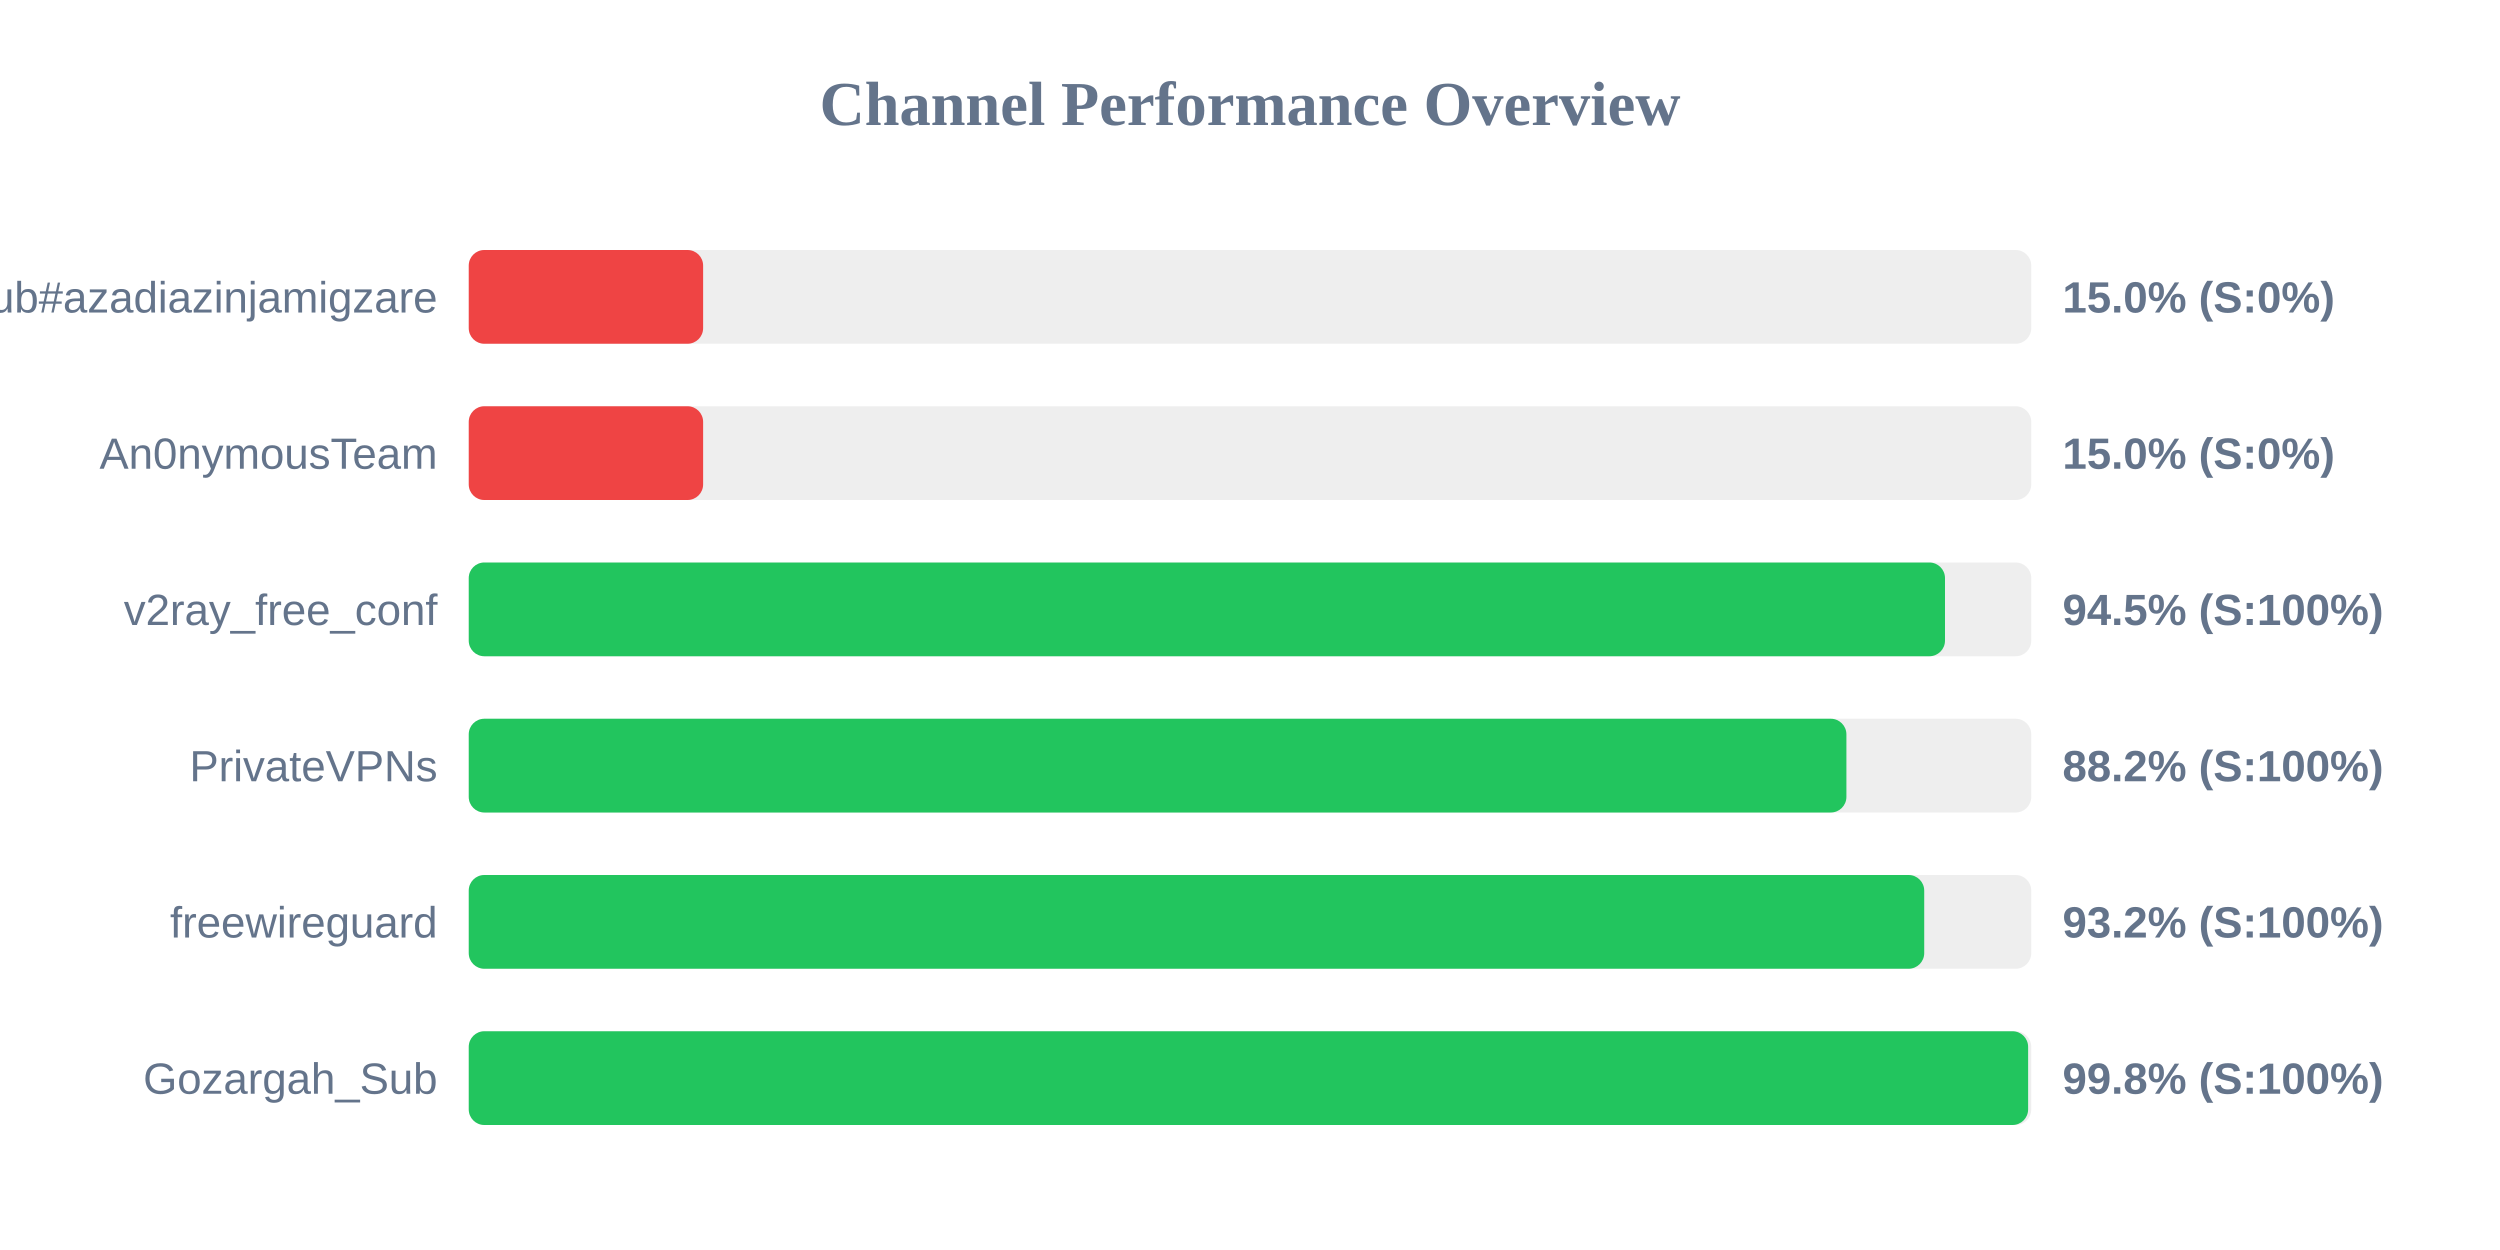
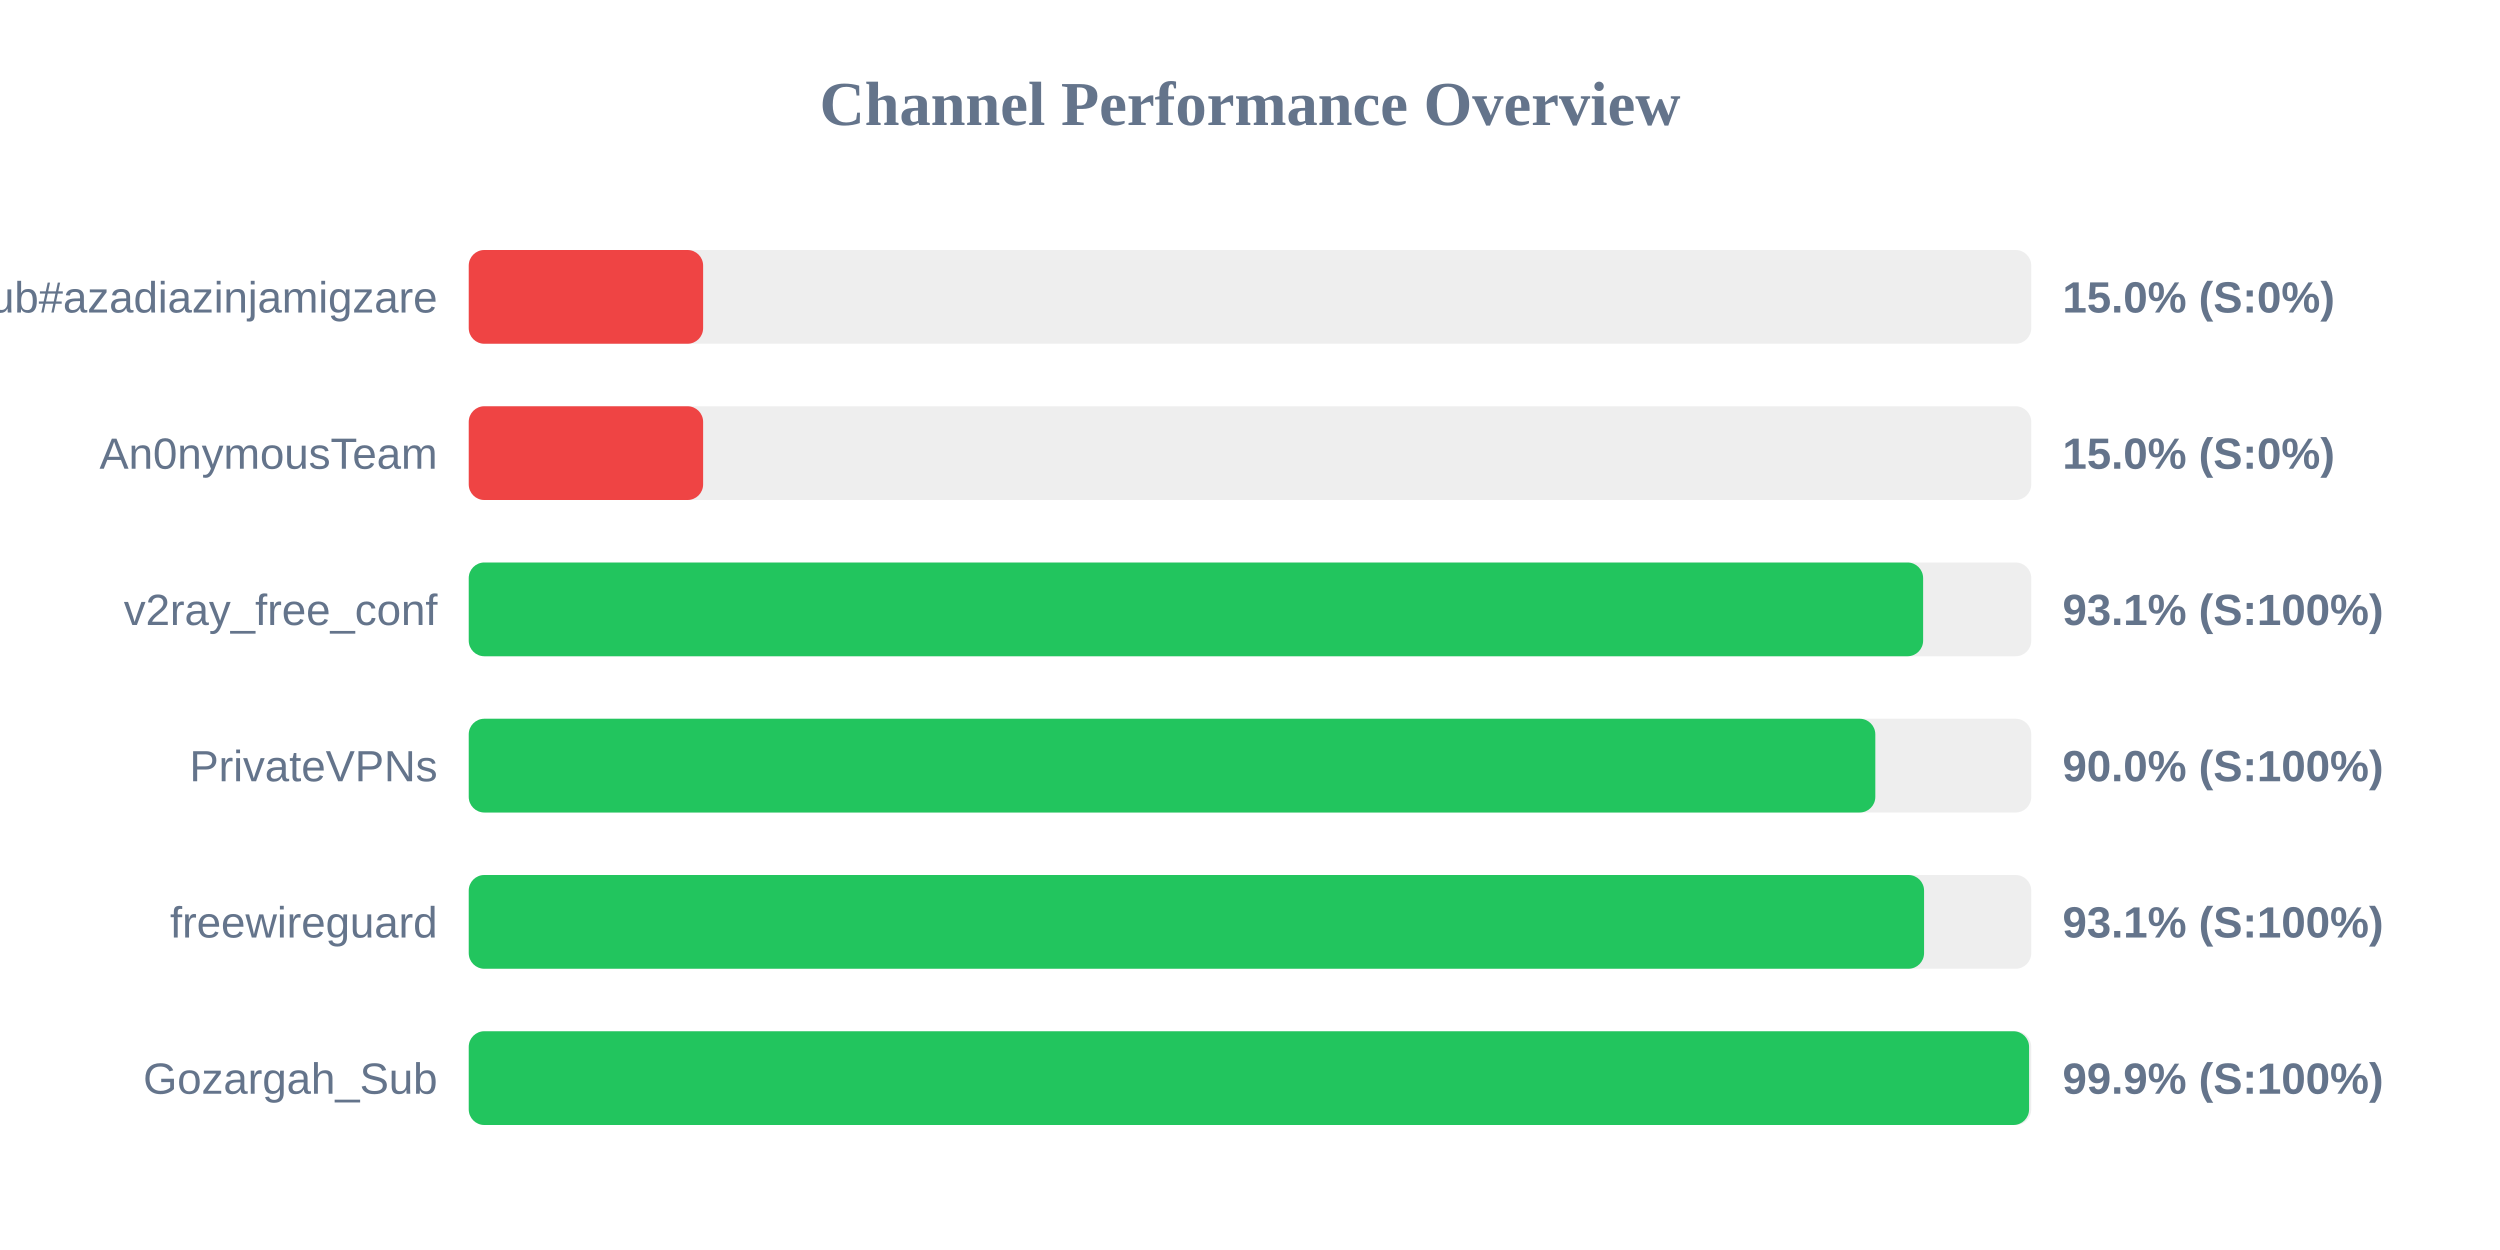
<svg xmlns="http://www.w3.org/2000/svg" width="800" height="400" version="1.1">
  <style>
        .row { font: 14px Arial; fill: #64748b; }
        .score { font: bold 14px Arial; fill: #64748b; }
    </style>
  <text x="400" y="40" text-anchor="middle" font-size="20px" font-weight="bold" fill="#64748b">Channel Performance Overview</text>
  <rect x="150" y="80" width="500" height="30" fill="#eee" rx="5" />
  <rect x="150" y="80" width="75.0" height="30" fill="#ef4444" rx="5" />
  <text x="140" y="100" text-anchor="end" class="row">Sub#azadiazinjamigzare</text>
  <text x="660" y="100" text-anchor="start" class="score">15.0% (S:0%)</text>
  <rect x="150" y="130" width="500" height="30" fill="#eee" rx="5" />
  <rect x="150" y="130" width="75.0" height="30" fill="#ef4444" rx="5" />
  <text x="140" y="150" text-anchor="end" class="row">An0nymousTeam</text>
  <text x="660" y="150" text-anchor="start" class="score">15.0% (S:0%)</text>
  <rect x="150" y="180" width="500" height="30" fill="#eee" rx="5" />
-   <rect x="150" y="180" width="472.4" height="30" fill="#22c55e" rx="5" />
+   <rect x="150" y="180" width="465.4" height="30" fill="#22c55e" rx="5" />
  <text x="140" y="200" text-anchor="end" class="row">v2ray_free_conf</text>
-   <text x="660" y="200" text-anchor="start" class="score">94.5% (S:100%)</text>
+   <text x="660" y="200" text-anchor="start" class="score">93.1% (S:100%)</text>
  <rect x="150" y="230" width="500" height="30" fill="#eee" rx="5" />
-   <rect x="150" y="230" width="440.85" height="30" fill="#22c55e" rx="5" />
+   <rect x="150" y="230" width="450.1" height="30" fill="#22c55e" rx="5" />
  <text x="140" y="250" text-anchor="end" class="row">PrivateVPNs</text>
-   <text x="660" y="250" text-anchor="start" class="score">88.2% (S:100%)</text>
+   <text x="660" y="250" text-anchor="start" class="score">90.0% (S:100%)</text>
  <rect x="150" y="280" width="500" height="30" fill="#eee" rx="5" />
-   <rect x="150" y="280" width="465.75" height="30" fill="#22c55e" rx="5" />
+   <rect x="150" y="280" width="465.7" height="30" fill="#22c55e" rx="5" />
  <text x="140" y="300" text-anchor="end" class="row">freewireguard</text>
-   <text x="660" y="300" text-anchor="start" class="score">93.2% (S:100%)</text>
+   <text x="660" y="300" text-anchor="start" class="score">93.1% (S:100%)</text>
  <rect x="150" y="330" width="500" height="30" fill="#eee" rx="5" />
-   <rect x="150" y="330" width="499.0" height="30" fill="#22c55e" rx="5" />
+   <rect x="150" y="330" width="499.3" height="30" fill="#22c55e" rx="5" />
  <text x="140" y="350" text-anchor="end" class="row">Gozargah_Sub</text>
-   <text x="660" y="350" text-anchor="start" class="score">99.8% (S:100%)</text>
+   <text x="660" y="350" text-anchor="start" class="score">99.9% (S:100%)</text>
</svg>
